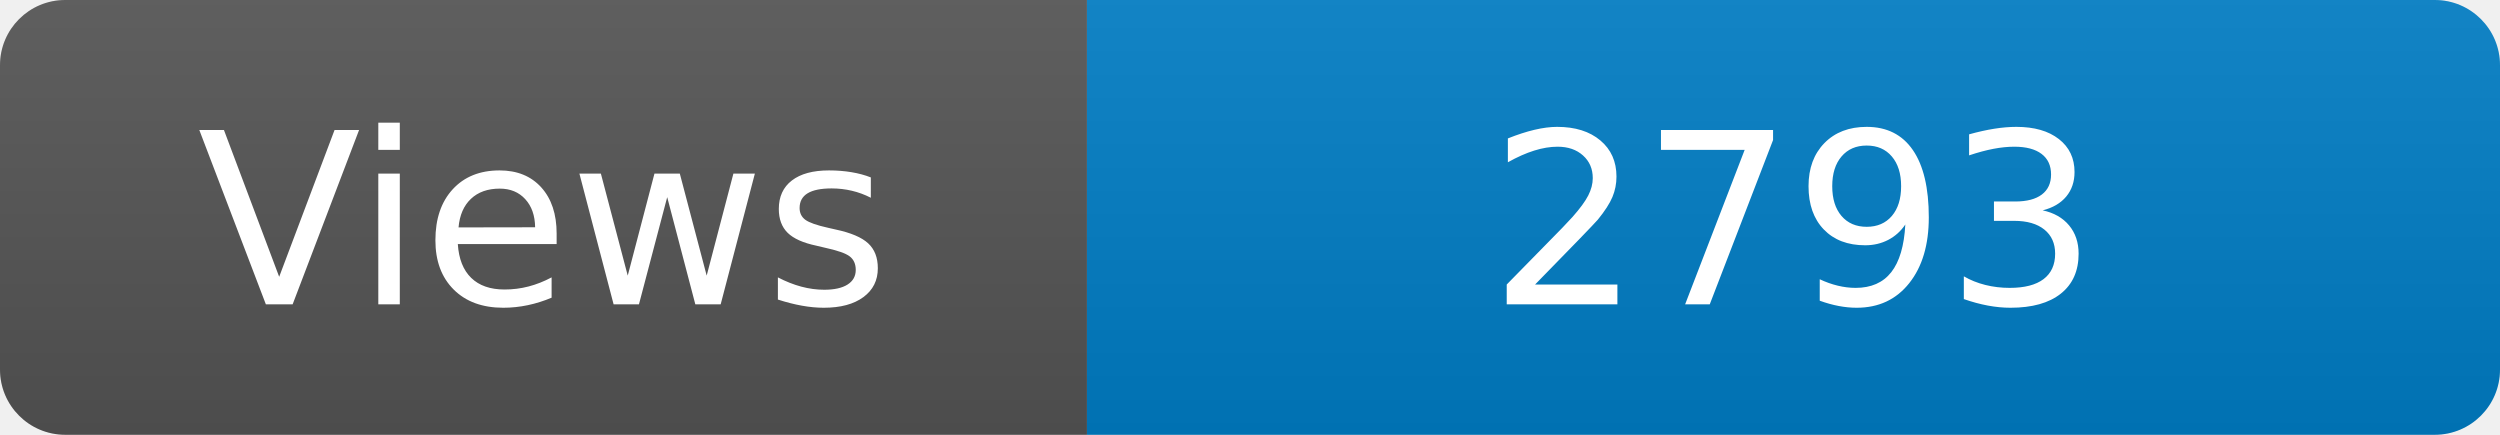
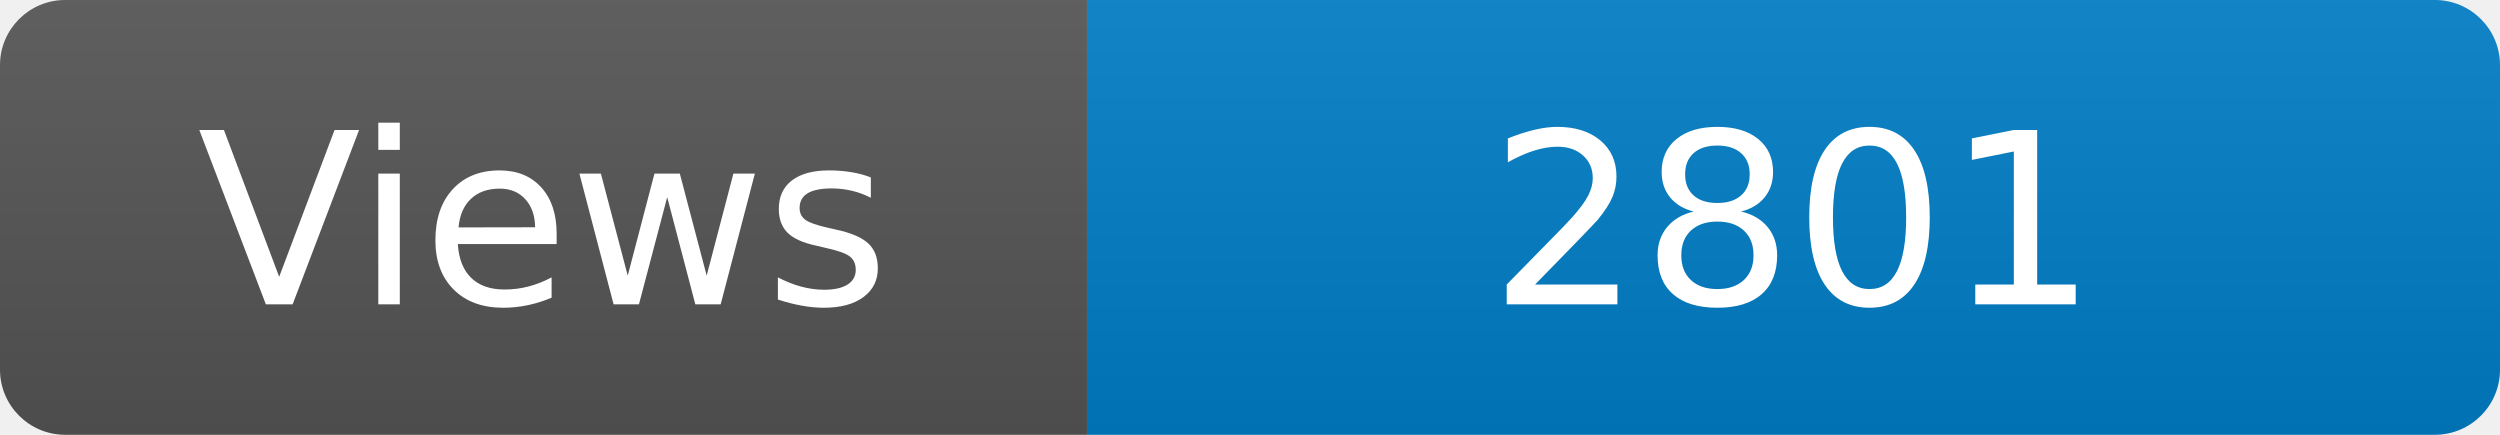
<svg xmlns="http://www.w3.org/2000/svg" width="115" height="20" role="img" aria-label="Maintained?: yes">
  <linearGradient id="s" x2="0" y2="100%">
    <stop offset="0" stop-color="#bbb" stop-opacity=".1" />
    <stop offset="1" stop-opacity=".1" />
  </linearGradient>
  <clipPath id="r">
    <rect width="115" height="20" rx="3" fill="#fff" />
  </clipPath>
  <g clip-path="url(#r)">
    <rect width="50" height="20" fill="#555" />
    <rect x="50" width="160" height="20" fill="#007ec6" />
    <rect width="115" height="20" fill="url(#s)" />
  </g>
  <g fill="#fff" text-anchor="middle" font-family="Verdana,Geneva,DejaVu Sans,sans-serif" font-size="110">
    <text x="250" y="140" transform="scale(.1)" fill="#fff">Views</text>
-     <text x="825" y="140" transform="scale(.1)" fill="#fff">2793</text>
+     <text x="825" y="140" transform="scale(.1)" fill="#fff">2801</text>
  </g>
</svg>
